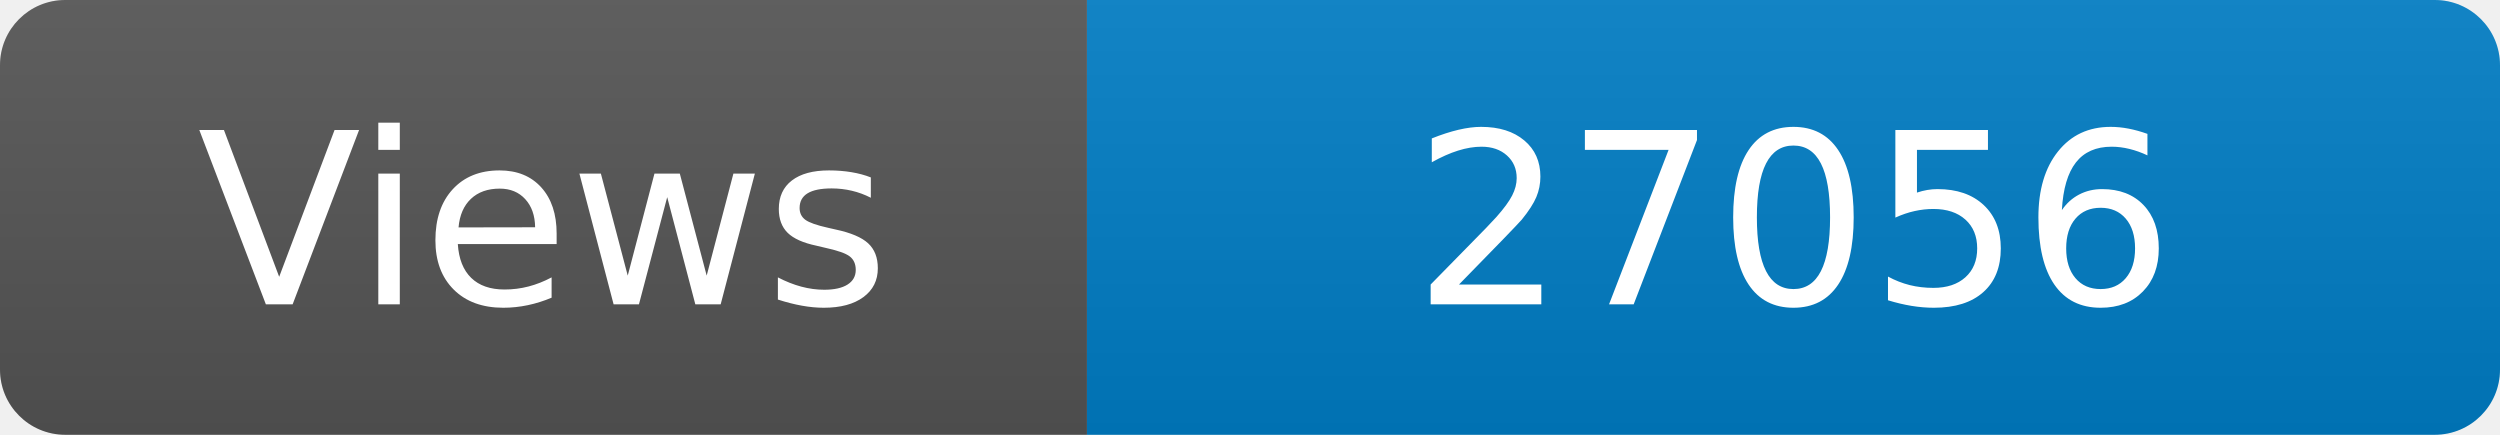
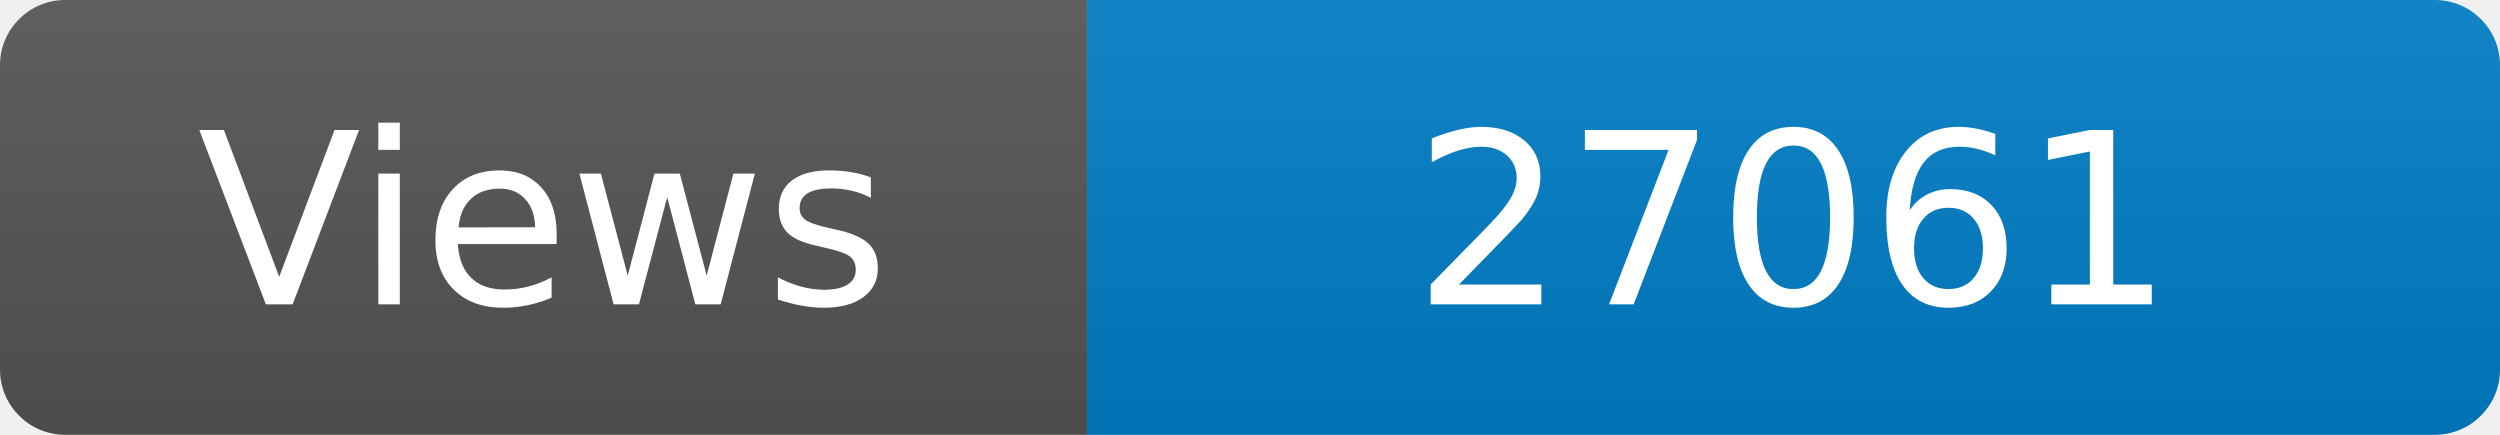
<svg xmlns="http://www.w3.org/2000/svg" width="115" height="20" role="img" aria-label="Maintained?: yes">
  <linearGradient id="s" x2="0" y2="100%">
    <stop offset="0" stop-color="#bbb" stop-opacity=".1" />
    <stop offset="1" stop-opacity=".1" />
  </linearGradient>
  <clipPath id="r">
    <rect width="115" height="20" rx="3" fill="#fff" />
  </clipPath>
  <g clip-path="url(#r)">
    <rect width="50" height="20" fill="#555" />
    <rect x="50" width="160" height="20" fill="#007ec6" />
    <rect width="115" height="20" fill="url(#s)" />
  </g>
  <g fill="#fff" text-anchor="middle" font-family="Verdana,Geneva,DejaVu Sans,sans-serif" font-size="110">
    <text x="250" y="140" transform="scale(.1)" fill="#fff">Views</text>
-     <text x="825" y="140" transform="scale(.1)" fill="#fff">27056</text>
+     <text x="825" y="140" transform="scale(.1)" fill="#fff">27061</text>
  </g>
</svg>
